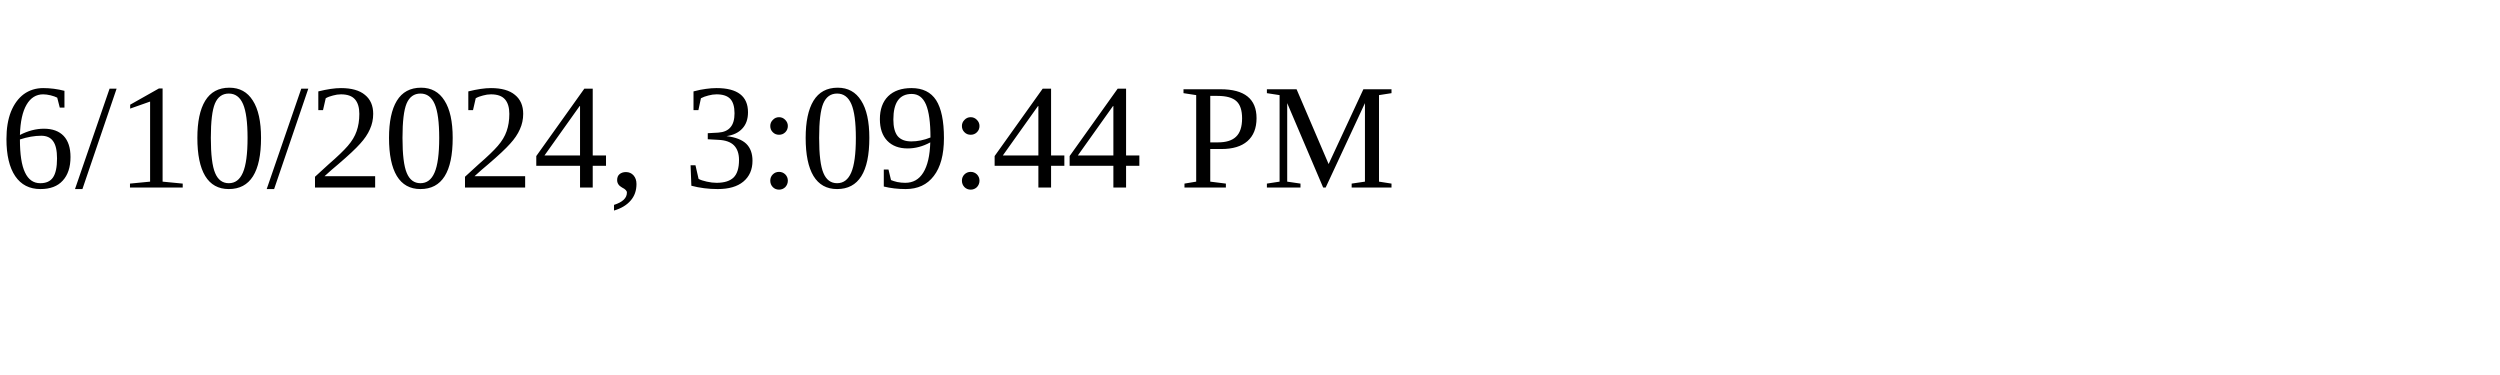
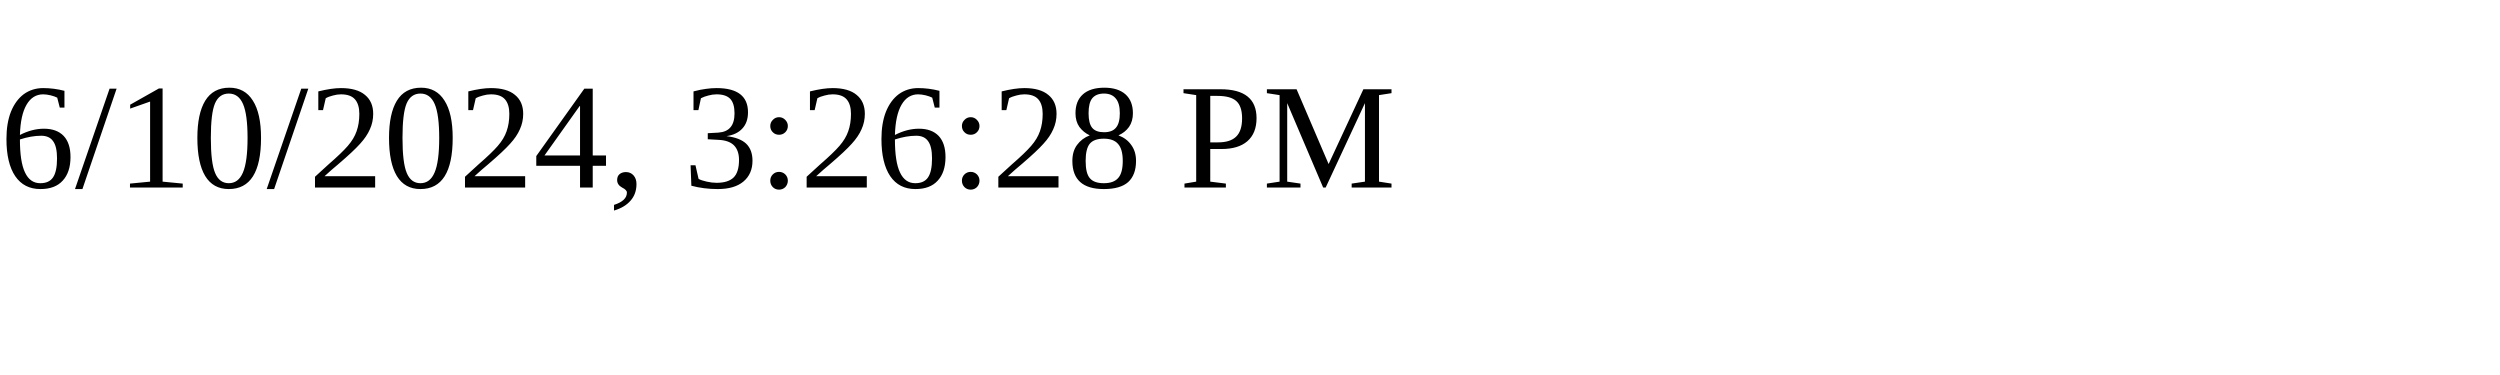
<svg xmlns="http://www.w3.org/2000/svg" height="30" width="200">
-   <text x="0" y="15">6/10/2024, 3:09:44 PM</text>
+   <text x="0" y="15">6/10/2024, 3:26:28 PM</text>
</svg>
